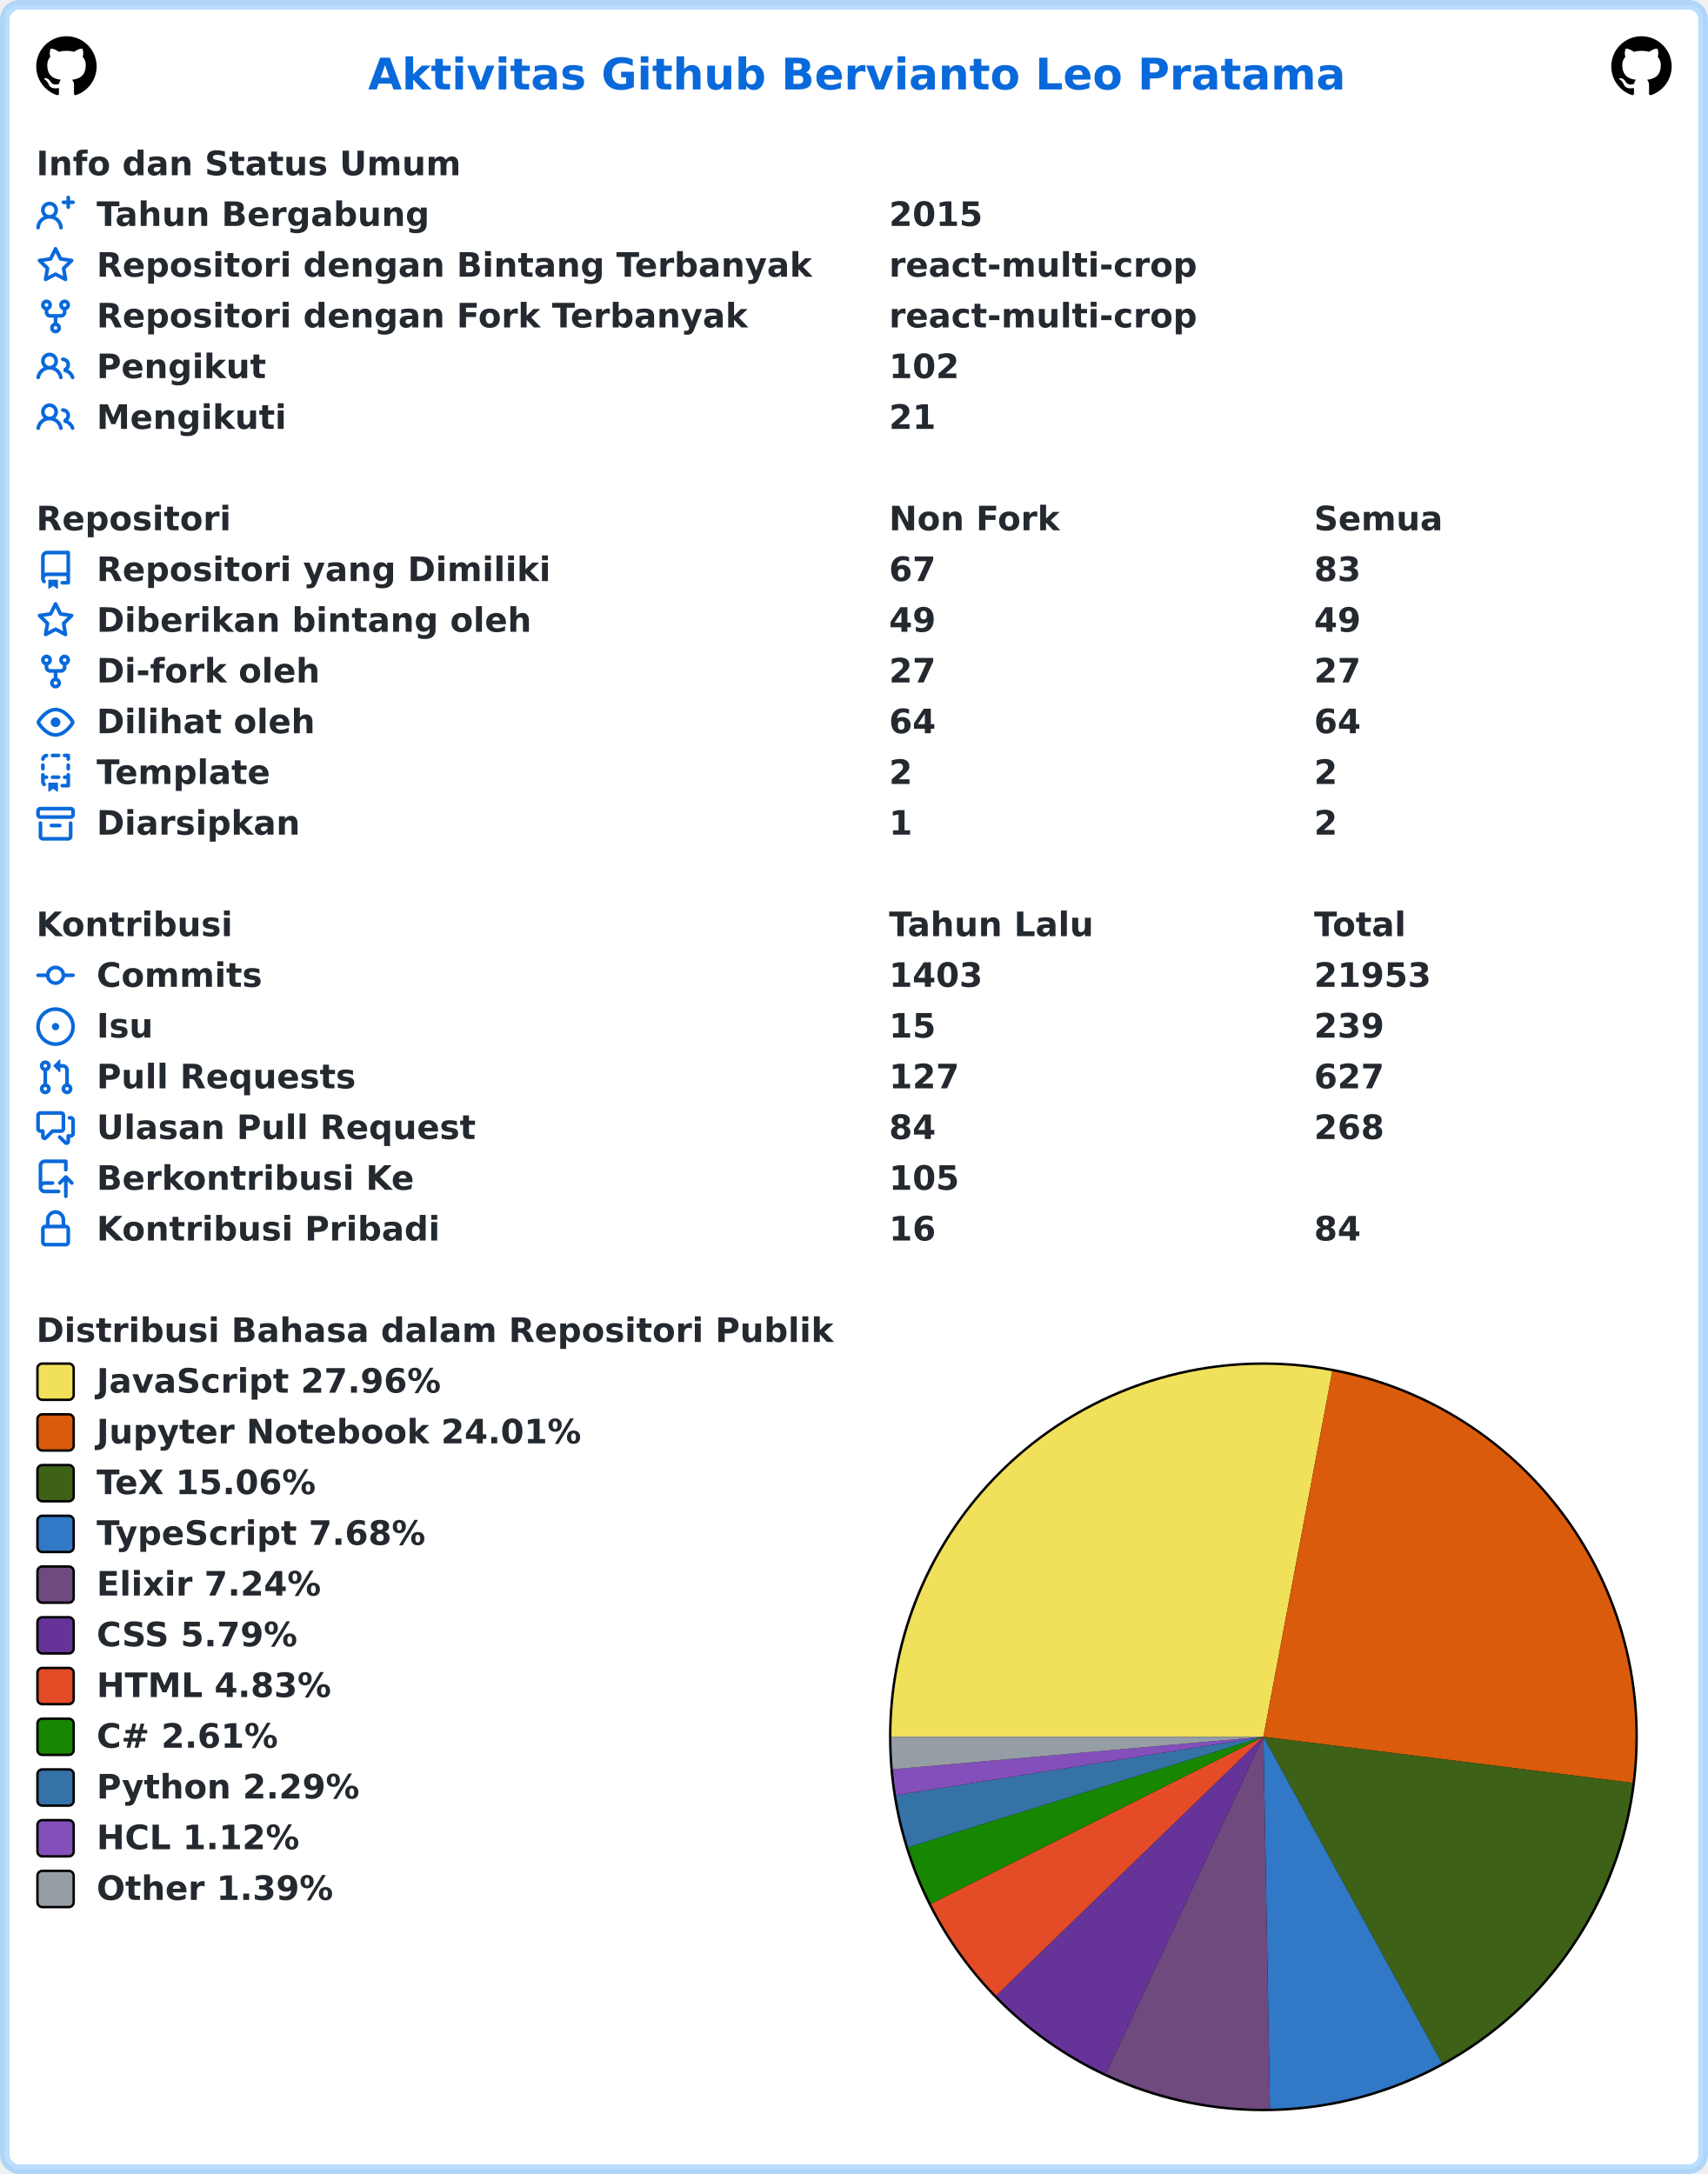
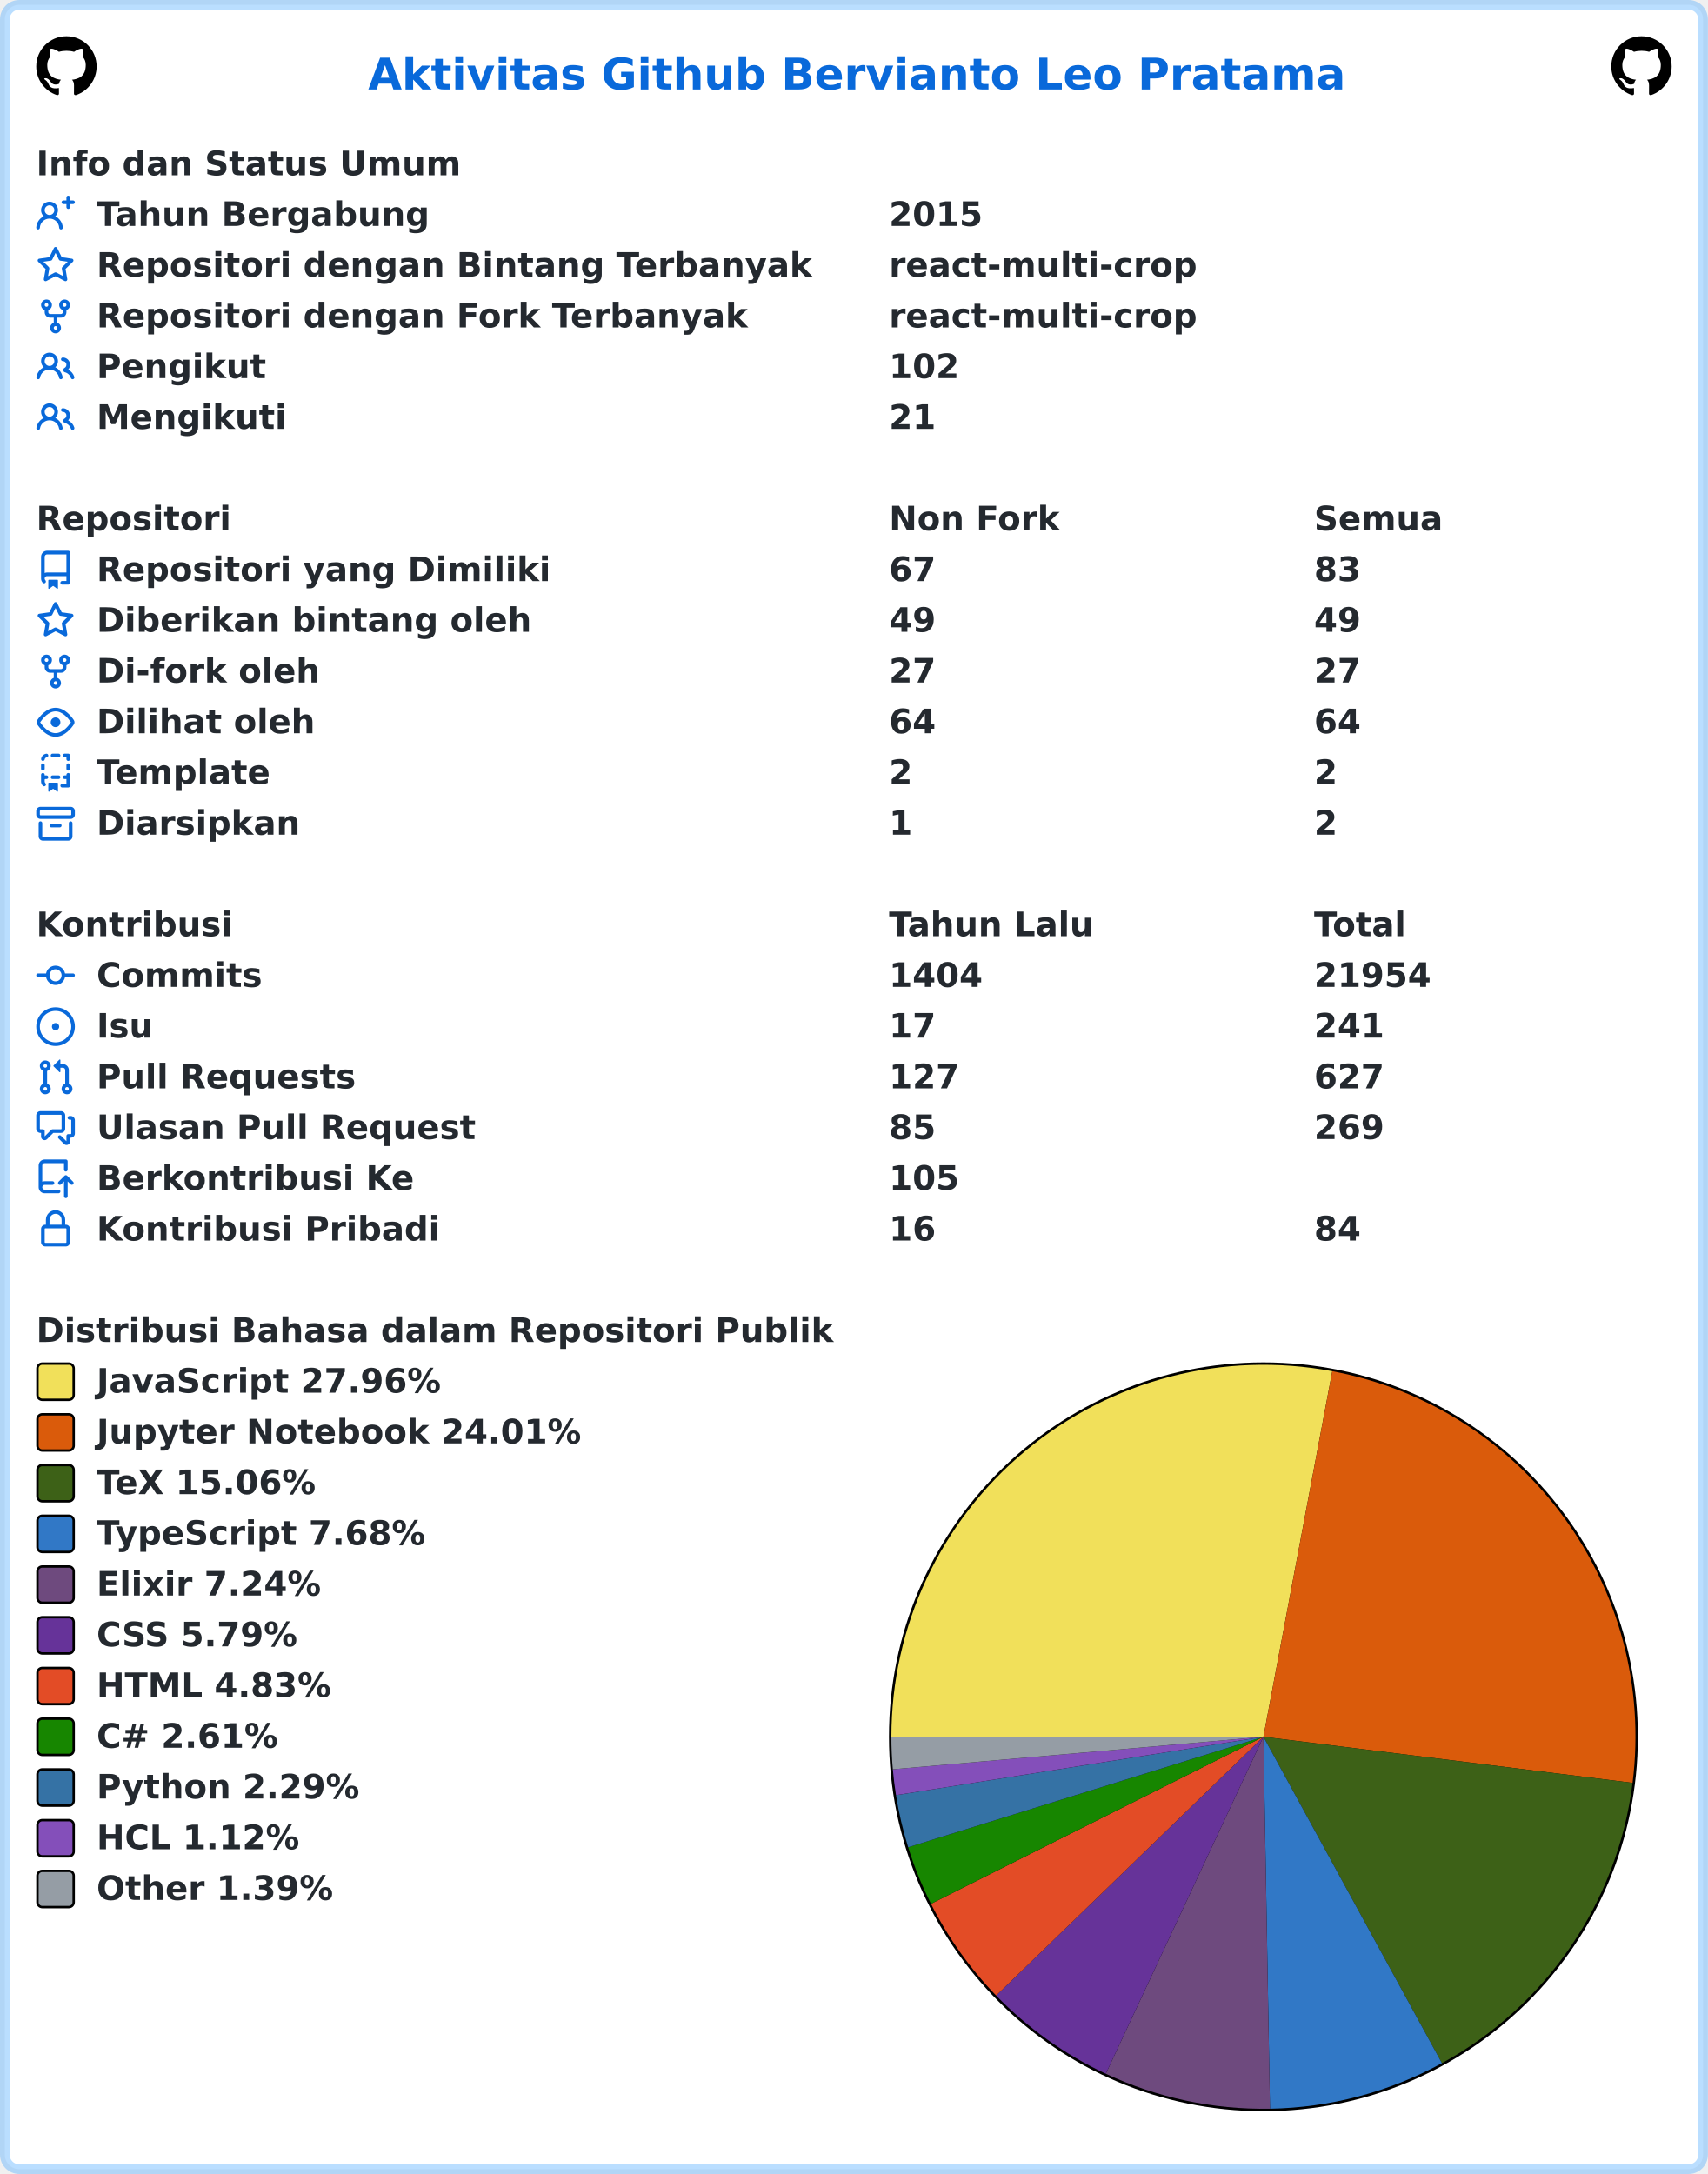
<svg xmlns="http://www.w3.org/2000/svg" width="707" height="900" viewBox="0 0 707 900" lang="id" xml:lang="id">
  <rect x="2" y="2" stroke-width="4" rx="6" width="703" height="896" stroke="rgba(84,174,255,0.4)" fill="#ffffff" />
  <g font-weight="600" font-size="110pt" font-family="Verdana,Geneva,DejaVu Sans,sans-serif" text-rendering="geometricPrecision">
    <text x="1239" y="301" lengthAdjust="spacingAndGlyphs" textLength="3261" transform="scale(0.123)" fill="#0969da">Aktivitas Github Bervianto Leo Pratama</text>
    <svg x="15" y="15" width="25" height="25" viewBox="0 0 16 16">
      <path fill="#000000" fill-rule="evenodd" d="M8 0C3.58 0 0 3.58 0 8c0 3.54 2.29 6.53 5.47 7.59.4.07.55-.17.55-.38 0-.19-.01-.82-.01-1.49-2.01.37-2.53-.49-2.69-.94-.09-.23-.48-.94-.82-1.13-.28-.15-.68-.52-.01-.53.63-.01 1.08.58 1.23.82.72 1.21 1.87.87 2.33.66.07-.52.28-.87.51-1.07-1.78-.2-3.64-.89-3.64-3.95 0-.87.31-1.59.82-2.15-.08-.2-.36-1.02.08-2.12 0 0 .67-.21 2.2.82.64-.18 1.32-.27 2-.27.68 0 1.36.09 2 .27 1.53-1.04 2.2-.82 2.2-.82.44 1.1.16 1.92.08 2.12.51.56.82 1.27.82 2.15 0 3.07-1.87 3.75-3.65 3.95.29.25.54.73.54 1.48 0 1.07-.01 1.93-.01 2.2 0 .21.15.46.55.38A8.013 8.013 0 0016 8c0-4.42-3.58-8-8-8z" />
    </svg>
    <svg x="667" y="15" width="25" height="25" viewBox="0 0 16 16">
      <path fill="#000000" fill-rule="evenodd" d="M8 0C3.58 0 0 3.58 0 8c0 3.54 2.29 6.53 5.47 7.59.4.07.55-.17.55-.38 0-.19-.01-.82-.01-1.49-2.01.37-2.53-.49-2.69-.94-.09-.23-.48-.94-.82-1.13-.28-.15-.68-.52-.01-.53.63-.01 1.08.58 1.23.82.72 1.21 1.87.87 2.33.66.07-.52.28-.87.51-1.07-1.78-.2-3.64-.89-3.64-3.95 0-.87.31-1.59.82-2.15-.08-.2-.36-1.02.08-2.12 0 0 .67-.21 2.2.82.64-.18 1.32-.27 2-.27.68 0 1.36.09 2 .27 1.53-1.04 2.2-.82 2.2-.82.44 1.1.16 1.92.08 2.12.51.56.82 1.27.82 2.15 0 3.07-1.87 3.75-3.65 3.95.29.25.54.73.54 1.48 0 1.07-.01 1.93-.01 2.2 0 .21.15.46.55.38A8.013 8.013 0 0016 8c0-4.42-3.58-8-8-8z" />
    </svg>
    <g transform="translate(0, 60)" fill="#24292f">
      <g transform="translate(15, 0)">
        <g transform="scale(0.095)">
          <text x="0" y="132" textLength="1852" lengthAdjust="spacingAndGlyphs">Info dan Status Umum</text>
        </g>
      </g>
      <g transform="translate(15, 21)">
        <path fill="#0969da" fill-rule="evenodd" d="M13.25 0a.75.75 0 01.75.75V2h1.25a.75.75 0 010 1.5H14v1.25a.75.75 0 01-1.5 0V3.5h-1.25a.75.75 0 010-1.5h1.25V.75a.75.75 0 01.75-.75zM5.5 4a2 2 0 100 4 2 2 0 000-4zm2.4 4.548a3.5 3.5 0 10-4.799 0 5.527 5.527 0 00-3.1 4.66.75.75 0 101.498.085A4.01 4.01 0 015.5 9.5a4.01 4.01 0 014.001 3.793.75.75 0 101.498-.086 5.527 5.527 0 00-3.1-4.659z" />
        <g transform="scale(0.095)">
          <text lengthAdjust="spacingAndGlyphs" textLength="1478" x="263" y="132">Tahun Bergabung</text>
          <text lengthAdjust="spacingAndGlyphs" textLength="420" x="3716" y="132">2015</text>
        </g>
      </g>
      <g transform="translate(15, 42)">
        <path fill="#0969da" fill-rule="evenodd" d="M8 .25a.75.75 0 01.673.418l1.882 3.815 4.21.612a.75.75 0 01.416 1.279l-3.046 2.97.719 4.192a.75.75 0 01-1.088.791L8 12.347l-3.766 1.98a.75.75 0 01-1.088-.79l.72-4.194L.818 6.374a.75.75 0 01.416-1.28l4.21-.611L7.327.668A.75.75 0 018 .25zm0 2.445L6.615 5.5a.75.75 0 01-.564.41l-3.097.45 2.24 2.184a.75.75 0 01.216.664l-.528 3.084 2.769-1.456a.75.75 0 01.698 0l2.77 1.456-.53-3.084a.75.75 0 01.216-.664l2.24-2.183-3.096-.45a.75.75 0 01-.564-.41L8 2.694v.001z" />
        <g transform="scale(0.095)">
          <text lengthAdjust="spacingAndGlyphs" textLength="3126" x="263" y="132">Repositori dengan Bintang Terbanyak</text>
          <text lengthAdjust="spacingAndGlyphs" textLength="1330" x="3716" y="132">react-multi-crop</text>
        </g>
      </g>
      <g transform="translate(15, 63)">
        <path fill="#0969da" fill-rule="evenodd" d="M5 3.25a.75.75 0 11-1.5 0 .75.75 0 011.5 0zm0 2.122a2.25 2.25 0 10-1.5 0v.878A2.25 2.25 0 005.75 8.5h1.5v2.128a2.251 2.251 0 101.5 0V8.5h1.5a2.25 2.25 0 002.25-2.25v-.878a2.25 2.25 0 10-1.5 0v.878a.75.75 0 01-.75.75h-4.5A.75.75 0 015 6.25v-.878zm3.75 7.378a.75.75 0 11-1.5 0 .75.75 0 011.5 0zm3-8.75a.75.75 0 100-1.5.75.75 0 000 1.5z" />
        <g transform="scale(0.095)">
          <text lengthAdjust="spacingAndGlyphs" textLength="2846" x="263" y="132">Repositori dengan Fork Terbanyak</text>
          <text lengthAdjust="spacingAndGlyphs" textLength="1330" x="3716" y="132">react-multi-crop</text>
        </g>
      </g>
      <g transform="translate(15, 84)">
        <path fill="#0969da" fill-rule="evenodd" d="M5.5 3.5a2 2 0 100 4 2 2 0 000-4zM2 5.5a3.5 3.5 0 115.898 2.549 5.507 5.507 0 013.034 4.084.75.75 0 11-1.482.235 4.001 4.001 0 00-7.9 0 .75.75 0 01-1.482-.236A5.507 5.507 0 013.102 8.05 3.49 3.49 0 012 5.5zM11 4a.75.75 0 100 1.5 1.5 1.5 0 01.666 2.844.75.75 0 00-.416.672v.352a.75.75 0 00.574.73c1.2.289 2.162 1.2 2.522 2.372a.75.75 0 101.434-.44 5.01 5.01 0 00-2.56-3.012A3 3 0 0011 4z" />
        <g transform="scale(0.095)">
          <text lengthAdjust="spacingAndGlyphs" textLength="723" x="263" y="132">Pengikut</text>
          <text lengthAdjust="spacingAndGlyphs" textLength="315" x="3716" y="132">102</text>
        </g>
      </g>
      <g transform="translate(15, 105)">
        <path fill="#0969da" fill-rule="evenodd" d="M5.5 3.5a2 2 0 100 4 2 2 0 000-4zM2 5.5a3.5 3.5 0 115.898 2.549 5.507 5.507 0 013.034 4.084.75.75 0 11-1.482.235 4.001 4.001 0 00-7.9 0 .75.75 0 01-1.482-.236A5.507 5.507 0 013.102 8.05 3.49 3.49 0 012 5.5zM11 4a.75.75 0 100 1.5 1.5 1.5 0 01.666 2.844.75.75 0 00-.416.672v.352a.75.75 0 00.574.73c1.2.289 2.162 1.2 2.522 2.372a.75.75 0 101.434-.44 5.01 5.01 0 00-2.56-3.012A3 3 0 0011 4z" />
        <g transform="scale(0.095)">
          <text lengthAdjust="spacingAndGlyphs" textLength="813" x="263" y="132">Mengikuti</text>
          <text lengthAdjust="spacingAndGlyphs" textLength="210" x="3716" y="132">21</text>
        </g>
      </g>
    </g>
    <g transform="translate(0, 207)" fill="#24292f">
      <g transform="translate(15, 0)">
        <g transform="scale(0.095)">
          <text x="0" y="132" textLength="832" lengthAdjust="spacingAndGlyphs">Repositori</text>
          <text x="3716" y="132" textLength="740" lengthAdjust="spacingAndGlyphs">Non Fork</text>
          <text x="5568" y="132" textLength="573" lengthAdjust="spacingAndGlyphs">Semua</text>
        </g>
      </g>
      <g transform="translate(15, 21)">
        <path fill="#0969da" fill-rule="evenodd" d="M2 2.5A2.5 2.5 0 014.5 0h8.75a.75.75 0 01.75.75v12.5a.75.75 0 01-.75.75h-2.5a.75.75 0 110-1.5h1.75v-2h-8a1 1 0 00-.714 1.7.75.75 0 01-1.072 1.05A2.495 2.495 0 012 11.5v-9zm10.5-1V9h-8c-.356 0-.694.074-1 .208V2.5a1 1 0 011-1h8zM5 12.25v3.25a.25.25 0 00.4.2l1.45-1.087a.25.25 0 01.3 0L8.6 15.7a.25.25 0 00.4-.2v-3.25a.25.25 0 00-.25-.25h-3.5a.25.25 0 00-.25.25z" />
        <g transform="scale(0.095)">
          <text lengthAdjust="spacingAndGlyphs" textLength="1962" x="263" y="132">Repositori yang Dimiliki</text>
          <text lengthAdjust="spacingAndGlyphs" textLength="210" x="3716" y="132">67</text>
          <text lengthAdjust="spacingAndGlyphs" textLength="210" x="5568" y="132">83</text>
        </g>
      </g>
      <g transform="translate(15, 42)">
        <path fill="#0969da" fill-rule="evenodd" d="M8 .25a.75.75 0 01.673.418l1.882 3.815 4.21.612a.75.75 0 01.416 1.279l-3.046 2.97.719 4.192a.75.75 0 01-1.088.791L8 12.347l-3.766 1.98a.75.75 0 01-1.088-.79l.72-4.194L.818 6.374a.75.75 0 01.416-1.28l4.21-.611L7.327.668A.75.75 0 018 .25zm0 2.445L6.615 5.5a.75.75 0 01-.564.41l-3.097.45 2.24 2.184a.75.75 0 01.216.664l-.528 3.084 2.769-1.456a.75.75 0 01.698 0l2.77 1.456-.53-3.084a.75.75 0 01.216-.664l2.24-2.183-3.096-.45a.75.75 0 01-.564-.41L8 2.694v.001z" />
        <g transform="scale(0.095)">
          <text lengthAdjust="spacingAndGlyphs" textLength="1887" x="263" y="132">Diberikan bintang oleh</text>
          <text lengthAdjust="spacingAndGlyphs" textLength="210" x="3716" y="132">49</text>
          <text lengthAdjust="spacingAndGlyphs" textLength="210" x="5568" y="132">49</text>
        </g>
      </g>
      <g transform="translate(15, 63)">
        <path fill="#0969da" fill-rule="evenodd" d="M5 3.25a.75.75 0 11-1.5 0 .75.75 0 011.5 0zm0 2.122a2.25 2.25 0 10-1.5 0v.878A2.25 2.25 0 005.75 8.5h1.5v2.128a2.251 2.251 0 101.5 0V8.5h1.5a2.25 2.25 0 002.25-2.25v-.878a2.25 2.25 0 10-1.5 0v.878a.75.75 0 01-.75.75h-4.5A.75.75 0 015 6.25v-.878zm3.75 7.378a.75.75 0 11-1.5 0 .75.75 0 011.5 0zm3-8.75a.75.75 0 100-1.5.75.75 0 000 1.5z" />
        <g transform="scale(0.095)">
          <text lengthAdjust="spacingAndGlyphs" textLength="963" x="263" y="132">Di-fork oleh</text>
          <text lengthAdjust="spacingAndGlyphs" textLength="210" x="3716" y="132">27</text>
          <text lengthAdjust="spacingAndGlyphs" textLength="210" x="5568" y="132">27</text>
        </g>
      </g>
      <g transform="translate(15, 84)">
        <path fill="#0969da" fill-rule="evenodd" d="M1.679 7.932c.412-.621 1.242-1.75 2.366-2.717C5.175 4.242 6.527 3.5 8 3.5c1.473 0 2.824.742 3.955 1.715 1.124.967 1.954 2.096 2.366 2.717a.119.119 0 010 .136c-.412.621-1.242 1.75-2.366 2.717C10.825 11.758 9.473 12.5 8 12.5c-1.473 0-2.824-.742-3.955-1.715C2.92 9.818 2.09 8.69 1.679 8.068a.119.119 0 010-.136zM8 2c-1.981 0-3.67.992-4.933 2.078C1.797 5.169.88 6.423.43 7.1a1.619 1.619 0 000 1.798c.45.678 1.367 1.932 2.637 3.024C4.329 13.008 6.019 14 8 14c1.981 0 3.67-.992 4.933-2.078 1.27-1.091 2.187-2.345 2.637-3.023a1.619 1.619 0 000-1.798c-.45-.678-1.367-1.932-2.637-3.023C11.671 2.992 9.981 2 8 2zm0 8a2 2 0 100-4 2 2 0 000 4z" />
        <g transform="scale(0.095)">
          <text lengthAdjust="spacingAndGlyphs" textLength="944" x="263" y="132">Dilihat oleh</text>
          <text lengthAdjust="spacingAndGlyphs" textLength="210" x="3716" y="132">64</text>
          <text lengthAdjust="spacingAndGlyphs" textLength="210" x="5568" y="132">64</text>
        </g>
      </g>
      <g transform="translate(15, 105)">
        <path fill="#0969da" fill-rule="evenodd" d="M6 .75A.75.75 0 016.75 0h2.5a.75.75 0 010 1.5h-2.5A.75.75 0 016 .75zm5 0a.75.75 0 01.75-.75h1.5a.75.75 0 01.75.75v1.5a.75.75 0 01-1.5 0V1.5h-.75A.75.75 0 0111 .75zM4.992.662a.75.75 0 01-.636.848c-.436.063-.783.41-.846.846a.75.75 0 01-1.485-.212A2.501 2.501 0 014.144.025a.75.75 0 01.848.637zM2.75 4a.75.75 0 01.75.75v1.5a.75.75 0 01-1.5 0v-1.5A.75.75 0 012.75 4zm10.5 0a.75.75 0 01.75.75v1.5a.75.75 0 01-1.5 0v-1.5a.75.75 0 01.75-.75zM2.75 8a.75.75 0 01.75.75v.268A1.72 1.72 0 013.75 9h.5a.75.75 0 010 1.5h-.5a.25.25 0 00-.25.25v.75c0 .28.114.532.3.714a.75.75 0 01-1.05 1.072A2.495 2.495 0 012 11.5V8.75A.75.75 0 012.75 8zm10.5 0a.75.75 0 01.75.75v4.5a.75.75 0 01-.75.75h-2.5a.75.75 0 010-1.5h1.75v-2h-.75a.75.75 0 010-1.5h.75v-.25a.75.75 0 01.75-.75zM6 9.75A.75.75 0 016.75 9h2.5a.75.75 0 010 1.5h-2.5A.75.75 0 016 9.75zm-1 2.5v3.25a.25.25 0 00.4.2l1.45-1.087a.25.25 0 01.3 0L8.6 15.7a.25.25 0 00.4-.2v-3.25a.25.25 0 00-.25-.25h-3.5a.25.25 0 00-.25.25z" />
        <g transform="scale(0.095)">
          <text lengthAdjust="spacingAndGlyphs" textLength="783" x="263" y="132">Template</text>
          <text lengthAdjust="spacingAndGlyphs" textLength="105" x="3716" y="132">2</text>
          <text lengthAdjust="spacingAndGlyphs" textLength="105" x="5568" y="132">2</text>
        </g>
      </g>
      <g transform="translate(15, 126)">
        <path fill="#0969da" fill-rule="evenodd" d="M1.75 2.5a.25.25 0 00-.25.25v1.5c0 .138.112.25.25.25h12.5a.25.25 0 00.25-.25v-1.5a.25.25 0 00-.25-.25H1.75zM0 2.75C0 1.784.784 1 1.75 1h12.5c.966 0 1.75.784 1.75 1.75v1.5A1.75 1.75 0 0114.25 6H1.75A1.75 1.75 0 010 4.25v-1.5zM1.75 7a.75.75 0 01.75.75v5.5c0 .138.112.25.25.25h10.5a.25.25 0 00.25-.25v-5.5a.75.75 0 111.5 0v5.5A1.75 1.75 0 0113.25 15H2.75A1.75 1.75 0 011 13.25v-5.5A.75.75 0 011.75 7zm4.5 1a.75.75 0 000 1.5h3.5a.75.75 0 100-1.5h-3.5z" />
        <g transform="scale(0.095)">
          <text lengthAdjust="spacingAndGlyphs" textLength="880" x="263" y="132">Diarsipkan</text>
          <text lengthAdjust="spacingAndGlyphs" textLength="105" x="3716" y="132">1</text>
          <text lengthAdjust="spacingAndGlyphs" textLength="105" x="5568" y="132">2</text>
        </g>
      </g>
    </g>
    <g transform="translate(0, 375)" fill="#24292f">
      <g transform="translate(15, 0)">
        <g transform="scale(0.095)">
          <text x="0" y="132" textLength="834" lengthAdjust="spacingAndGlyphs">Kontribusi</text>
          <text x="3716" y="132" textLength="914" lengthAdjust="spacingAndGlyphs">Tahun Lalu</text>
          <text x="5568" y="132" textLength="414" lengthAdjust="spacingAndGlyphs">Total</text>
        </g>
      </g>
      <g transform="translate(15, 21)">
        <path fill="#0969da" fill-rule="evenodd" d="M10.5 7.75a2.5 2.5 0 11-5 0 2.5 2.5 0 015 0zm1.43.75a4.002 4.002 0 01-7.86 0H.75a.75.75 0 110-1.5h3.32a4.001 4.001 0 017.86 0h3.32a.75.75 0 110 1.5h-3.32z" />
        <g transform="scale(0.095)">
          <text lengthAdjust="spacingAndGlyphs" textLength="734" x="263" y="132">Commits</text>
-           <text lengthAdjust="spacingAndGlyphs" textLength="420" x="3716" y="132">1403</text>
-           <text lengthAdjust="spacingAndGlyphs" textLength="525" x="5568" y="132">21953</text>
+           <text lengthAdjust="spacingAndGlyphs" textLength="420" x="3716" y="132">1404</text>
+           <text lengthAdjust="spacingAndGlyphs" textLength="525" x="5568" y="132">21954</text>
        </g>
      </g>
      <g transform="translate(15, 42)">
        <path fill="#0969da" d="M8 9.5a1.5 1.5 0 100-3 1.5 1.5 0 000 3z" />
        <path fill="#0969da" fill-rule="evenodd" d="M8 0a8 8 0 100 16A8 8 0 008 0zM1.5 8a6.5 6.5 0 1113 0 6.5 6.5 0 01-13 0z" />
        <g transform="scale(0.095)">
          <text lengthAdjust="spacingAndGlyphs" textLength="238" x="263" y="132">Isu</text>
-           <text lengthAdjust="spacingAndGlyphs" textLength="210" x="3716" y="132">15</text>
-           <text lengthAdjust="spacingAndGlyphs" textLength="315" x="5568" y="132">239</text>
+           <text lengthAdjust="spacingAndGlyphs" textLength="210" x="3716" y="132">17</text>
+           <text lengthAdjust="spacingAndGlyphs" textLength="315" x="5568" y="132">241</text>
        </g>
      </g>
      <g transform="translate(15, 63)">
        <path fill="#0969da" fill-rule="evenodd" d="M7.177 3.073L9.573.677A.25.25 0 0110 .854v4.792a.25.25 0 01-.427.177L7.177 3.427a.25.25 0 010-.354zM3.75 2.5a.75.75 0 100 1.5.75.75 0 000-1.5zm-2.25.75a2.25 2.25 0 113 2.122v5.256a2.251 2.251 0 11-1.5 0V5.372A2.25 2.25 0 011.5 3.25zM11 2.5h-1V4h1a1 1 0 011 1v5.628a2.251 2.251 0 101.5 0V5A2.5 2.5 0 0011 2.5zm1 10.25a.75.75 0 111.5 0 .75.75 0 01-1.5 0zM3.75 12a.75.75 0 100 1.5.75.75 0 000-1.5z" />
        <g transform="scale(0.095)">
          <text lengthAdjust="spacingAndGlyphs" textLength="1113" x="263" y="132">Pull Requests</text>
          <text lengthAdjust="spacingAndGlyphs" textLength="315" x="3716" y="132">127</text>
          <text lengthAdjust="spacingAndGlyphs" textLength="315" x="5568" y="132">627</text>
        </g>
      </g>
      <g transform="translate(15, 84)">
        <path fill="#0969da" fill-rule="evenodd" d="M1.5 2.75a.25.25 0 01.25-.25h8.5a.25.25 0 01.25.25v5.5a.25.25 0 01-.25.25h-3.5a.75.75 0 00-.53.22L3.5 11.44V9.25a.75.75 0 00-.75-.75h-1a.25.25 0 01-.25-.25v-5.5zM1.75 1A1.75 1.75 0 000 2.75v5.5C0 9.216.784 10 1.75 10H2v1.543a1.457 1.457 0 002.487 1.03L7.061 10h3.189A1.75 1.75 0 0012 8.25v-5.5A1.75 1.75 0 0010.25 1h-8.5zM14.5 4.75a.25.25 0 00-.25-.25h-.5a.75.75 0 110-1.5h.5c.966 0 1.75.784 1.75 1.75v5.5A1.75 1.75 0 0114.25 12H14v1.543a1.457 1.457 0 01-2.487 1.03L9.22 12.28a.75.75 0 111.06-1.06l2.22 2.22v-2.19a.75.75 0 01.75-.75h1a.25.25 0 00.25-.25v-5.5z" />
        <g transform="scale(0.095)">
          <text lengthAdjust="spacingAndGlyphs" textLength="1640" x="263" y="132">Ulasan Pull Request</text>
-           <text lengthAdjust="spacingAndGlyphs" textLength="210" x="3716" y="132">84</text>
-           <text lengthAdjust="spacingAndGlyphs" textLength="315" x="5568" y="132">268</text>
+           <text lengthAdjust="spacingAndGlyphs" textLength="210" x="3716" y="132">85</text>
+           <text lengthAdjust="spacingAndGlyphs" textLength="315" x="5568" y="132">269</text>
        </g>
      </g>
      <g transform="translate(15, 105)">
        <path fill="#0969da" fill-rule="evenodd" d="M1 2.5A2.5 2.5 0 013.5 0h8.75a.75.75 0 01.75.75v3.5a.75.75 0 01-1.5 0V1.5h-8a1 1 0 00-1 1v6.708A2.492 2.492 0 013.5 9h3.25a.75.75 0 010 1.5H3.5a1 1 0 100 2h5.75a.75.75 0 010 1.5H3.5A2.5 2.5 0 011 11.5v-9zm13.23 7.79a.75.75 0 001.06-1.06l-2.505-2.505a.75.75 0 00-1.06 0L9.22 9.229a.75.75 0 001.06 1.061l1.225-1.224v6.184a.75.75 0 001.5 0V9.066l1.224 1.224z" />
        <g transform="scale(0.095)">
          <text lengthAdjust="spacingAndGlyphs" textLength="1366" x="263" y="132">Berkontribusi Ke</text>
          <text lengthAdjust="spacingAndGlyphs" textLength="315" x="3716" y="132">105</text>
        </g>
      </g>
      <g transform="translate(15, 126)">
        <path fill="#0969da" fill-rule="evenodd" d="M4 4v2h-.25A1.75 1.75 0 002 7.75v5.5c0 .966.784 1.75 1.75 1.75h8.5A1.75 1.75 0 0014 13.25v-5.5A1.75 1.75 0 0012.25 6H12V4a4 4 0 10-8 0zm6.5 2V4a2.5 2.5 0 00-5 0v2h5zM12 7.5h.25a.25.25 0 01.25.25v5.5a.25.25 0 01-.25.25h-8.5a.25.25 0 01-.25-.25v-5.5a.25.25 0 01.25-.25H12z" />
        <g transform="scale(0.095)">
          <text lengthAdjust="spacingAndGlyphs" textLength="1456" x="263" y="132">Kontribusi Pribadi</text>
          <text lengthAdjust="spacingAndGlyphs" textLength="210" x="3716" y="132">16</text>
          <text lengthAdjust="spacingAndGlyphs" textLength="210" x="5568" y="132">84</text>
        </g>
      </g>
    </g>
    <g transform="translate(0, 543)" fill="#24292f">
      <g transform="translate(15, 0)">
        <g transform="scale(0.095)">
          <text x="0" y="132" textLength="3438" lengthAdjust="spacingAndGlyphs">Distribusi Bahasa dalam Repositori Publik</text>
        </g>
      </g>
      <g transform="translate(368, 21)">
        <circle cx="155" cy="155" r="155" fill="#000000" />
      </g>
      <g transform="translate(369, 22)">
        <path fill-rule="evenodd" fill="#f1e05a" d="M 0.0,154 A 154 154 0 0 1 182.508 2.662 L 154,154 Z" />
        <path fill-rule="evenodd" fill="#DA5B0B" d="M 182.508,2.662 A 154 154 0 0 1 306.813 173.083 L 154,154 Z" />
        <path fill-rule="evenodd" fill="#3D6117" d="M 306.813,173.083 A 154 154 0 0 1 227.891 289.115 L 154,154 Z" />
        <path fill-rule="evenodd" fill="#3178c6" d="M 227.891,289.115 A 154 154 0 0 1 156.722 307.976 L 154,154 Z" />
        <path fill-rule="evenodd" fill="#6e4a7e" d="M 156.722,307.976 A 154 154 0 0 1 88.753 293.495 L 154,154 Z" />
        <path fill-rule="evenodd" fill="#663399" d="M 88.753,293.495 A 154 154 0 0 1 43.361 261.122 L 154,154 Z" />
        <path fill-rule="evenodd" fill="#e34c26" d="M 43.361,261.122 A 154 154 0 0 1 16.393 223.139 L 154,154 Z" />
        <path fill-rule="evenodd" fill="#178600" d="M 16.393,223.139 A 154 154 0 0 1 6.946 199.729 L 154,154 Z" />
        <path fill-rule="evenodd" fill="#3572A5" d="M 6.946,199.729 A 154 154 0 0 1 1.909 178.17 L 154,154 Z" />
        <path fill-rule="evenodd" fill="#844FBA" d="M 1.909,178.17 A 154 154 0 0 1 0.589 167.451 L 154,154 Z" />
        <path fill-rule="evenodd" fill="#959da5" d="M 0.589,167.451 A 154 154 0 0 1 0.0 154 L 154,154 Z" />
      </g>
      <g transform="translate(15, 21)">
        <rect x="0.5" y="0.5" rx="2" width="15" height="15" fill="#f1e05a" stroke-width="1" stroke="#000000" />
        <text transform="scale(0.095)" x="263" y="132" textLength="1516" lengthAdjust="spacingAndGlyphs">JavaScript 27.96%</text>
      </g>
      <g transform="translate(15, 42)">
        <rect x="0.5" y="0.5" rx="2" width="15" height="15" fill="#DA5B0B" stroke-width="1" stroke="#000000" />
        <text transform="scale(0.095)" x="263" y="132" textLength="2126" lengthAdjust="spacingAndGlyphs">Jupyter Notebook 24.01%</text>
      </g>
      <g transform="translate(15, 63)">
        <rect x="0.5" y="0.5" rx="2" width="15" height="15" fill="#3D6117" stroke-width="1" stroke="#000000" />
        <text transform="scale(0.095)" x="263" y="132" textLength="999" lengthAdjust="spacingAndGlyphs">TeX 15.06%</text>
      </g>
      <g transform="translate(15, 84)">
        <rect x="0.5" y="0.5" rx="2" width="15" height="15" fill="#3178c6" stroke-width="1" stroke="#000000" />
        <text transform="scale(0.095)" x="263" y="132" textLength="1462" lengthAdjust="spacingAndGlyphs">TypeScript 7.68%</text>
      </g>
      <g transform="translate(15, 105)">
        <rect x="0.5" y="0.5" rx="2" width="15" height="15" fill="#6e4a7e" stroke-width="1" stroke="#000000" />
        <text transform="scale(0.095)" x="263" y="132" textLength="987" lengthAdjust="spacingAndGlyphs">Elixir 7.24%</text>
      </g>
      <g transform="translate(15, 126)">
        <rect x="0.5" y="0.5" rx="2" width="15" height="15" fill="#663399" stroke-width="1" stroke="#000000" />
        <text transform="scale(0.095)" x="263" y="132" textLength="903" lengthAdjust="spacingAndGlyphs">CSS 5.79%</text>
      </g>
      <g transform="translate(15, 147)">
        <rect x="0.5" y="0.5" rx="2" width="15" height="15" fill="#e34c26" stroke-width="1" stroke="#000000" />
        <text transform="scale(0.095)" x="263" y="132" textLength="1036" lengthAdjust="spacingAndGlyphs">HTML 4.83%</text>
      </g>
      <g transform="translate(15, 168)">
        <rect x="0.5" y="0.5" rx="2" width="15" height="15" fill="#178600" stroke-width="1" stroke="#000000" />
        <text transform="scale(0.095)" x="263" y="132" textLength="831" lengthAdjust="spacingAndGlyphs">C# 2.61%</text>
      </g>
      <g transform="translate(15, 189)">
        <rect x="0.5" y="0.5" rx="2" width="15" height="15" fill="#3572A5" stroke-width="1" stroke="#000000" />
        <text transform="scale(0.095)" x="263" y="132" textLength="1149" lengthAdjust="spacingAndGlyphs">Python 2.29%</text>
      </g>
      <g transform="translate(15, 210)">
        <rect x="0.5" y="0.5" rx="2" width="15" height="15" fill="#844FBA" stroke-width="1" stroke="#000000" />
        <text transform="scale(0.095)" x="263" y="132" textLength="909" lengthAdjust="spacingAndGlyphs">HCL 1.12%</text>
      </g>
      <g transform="translate(15, 231)">
        <rect x="0.5" y="0.5" rx="2" width="15" height="15" fill="#959da5" stroke-width="1" stroke="#000000" />
        <text transform="scale(0.095)" x="263" y="132" textLength="1047" lengthAdjust="spacingAndGlyphs">Other 1.39%</text>
      </g>
    </g>
  </g>
</svg>
